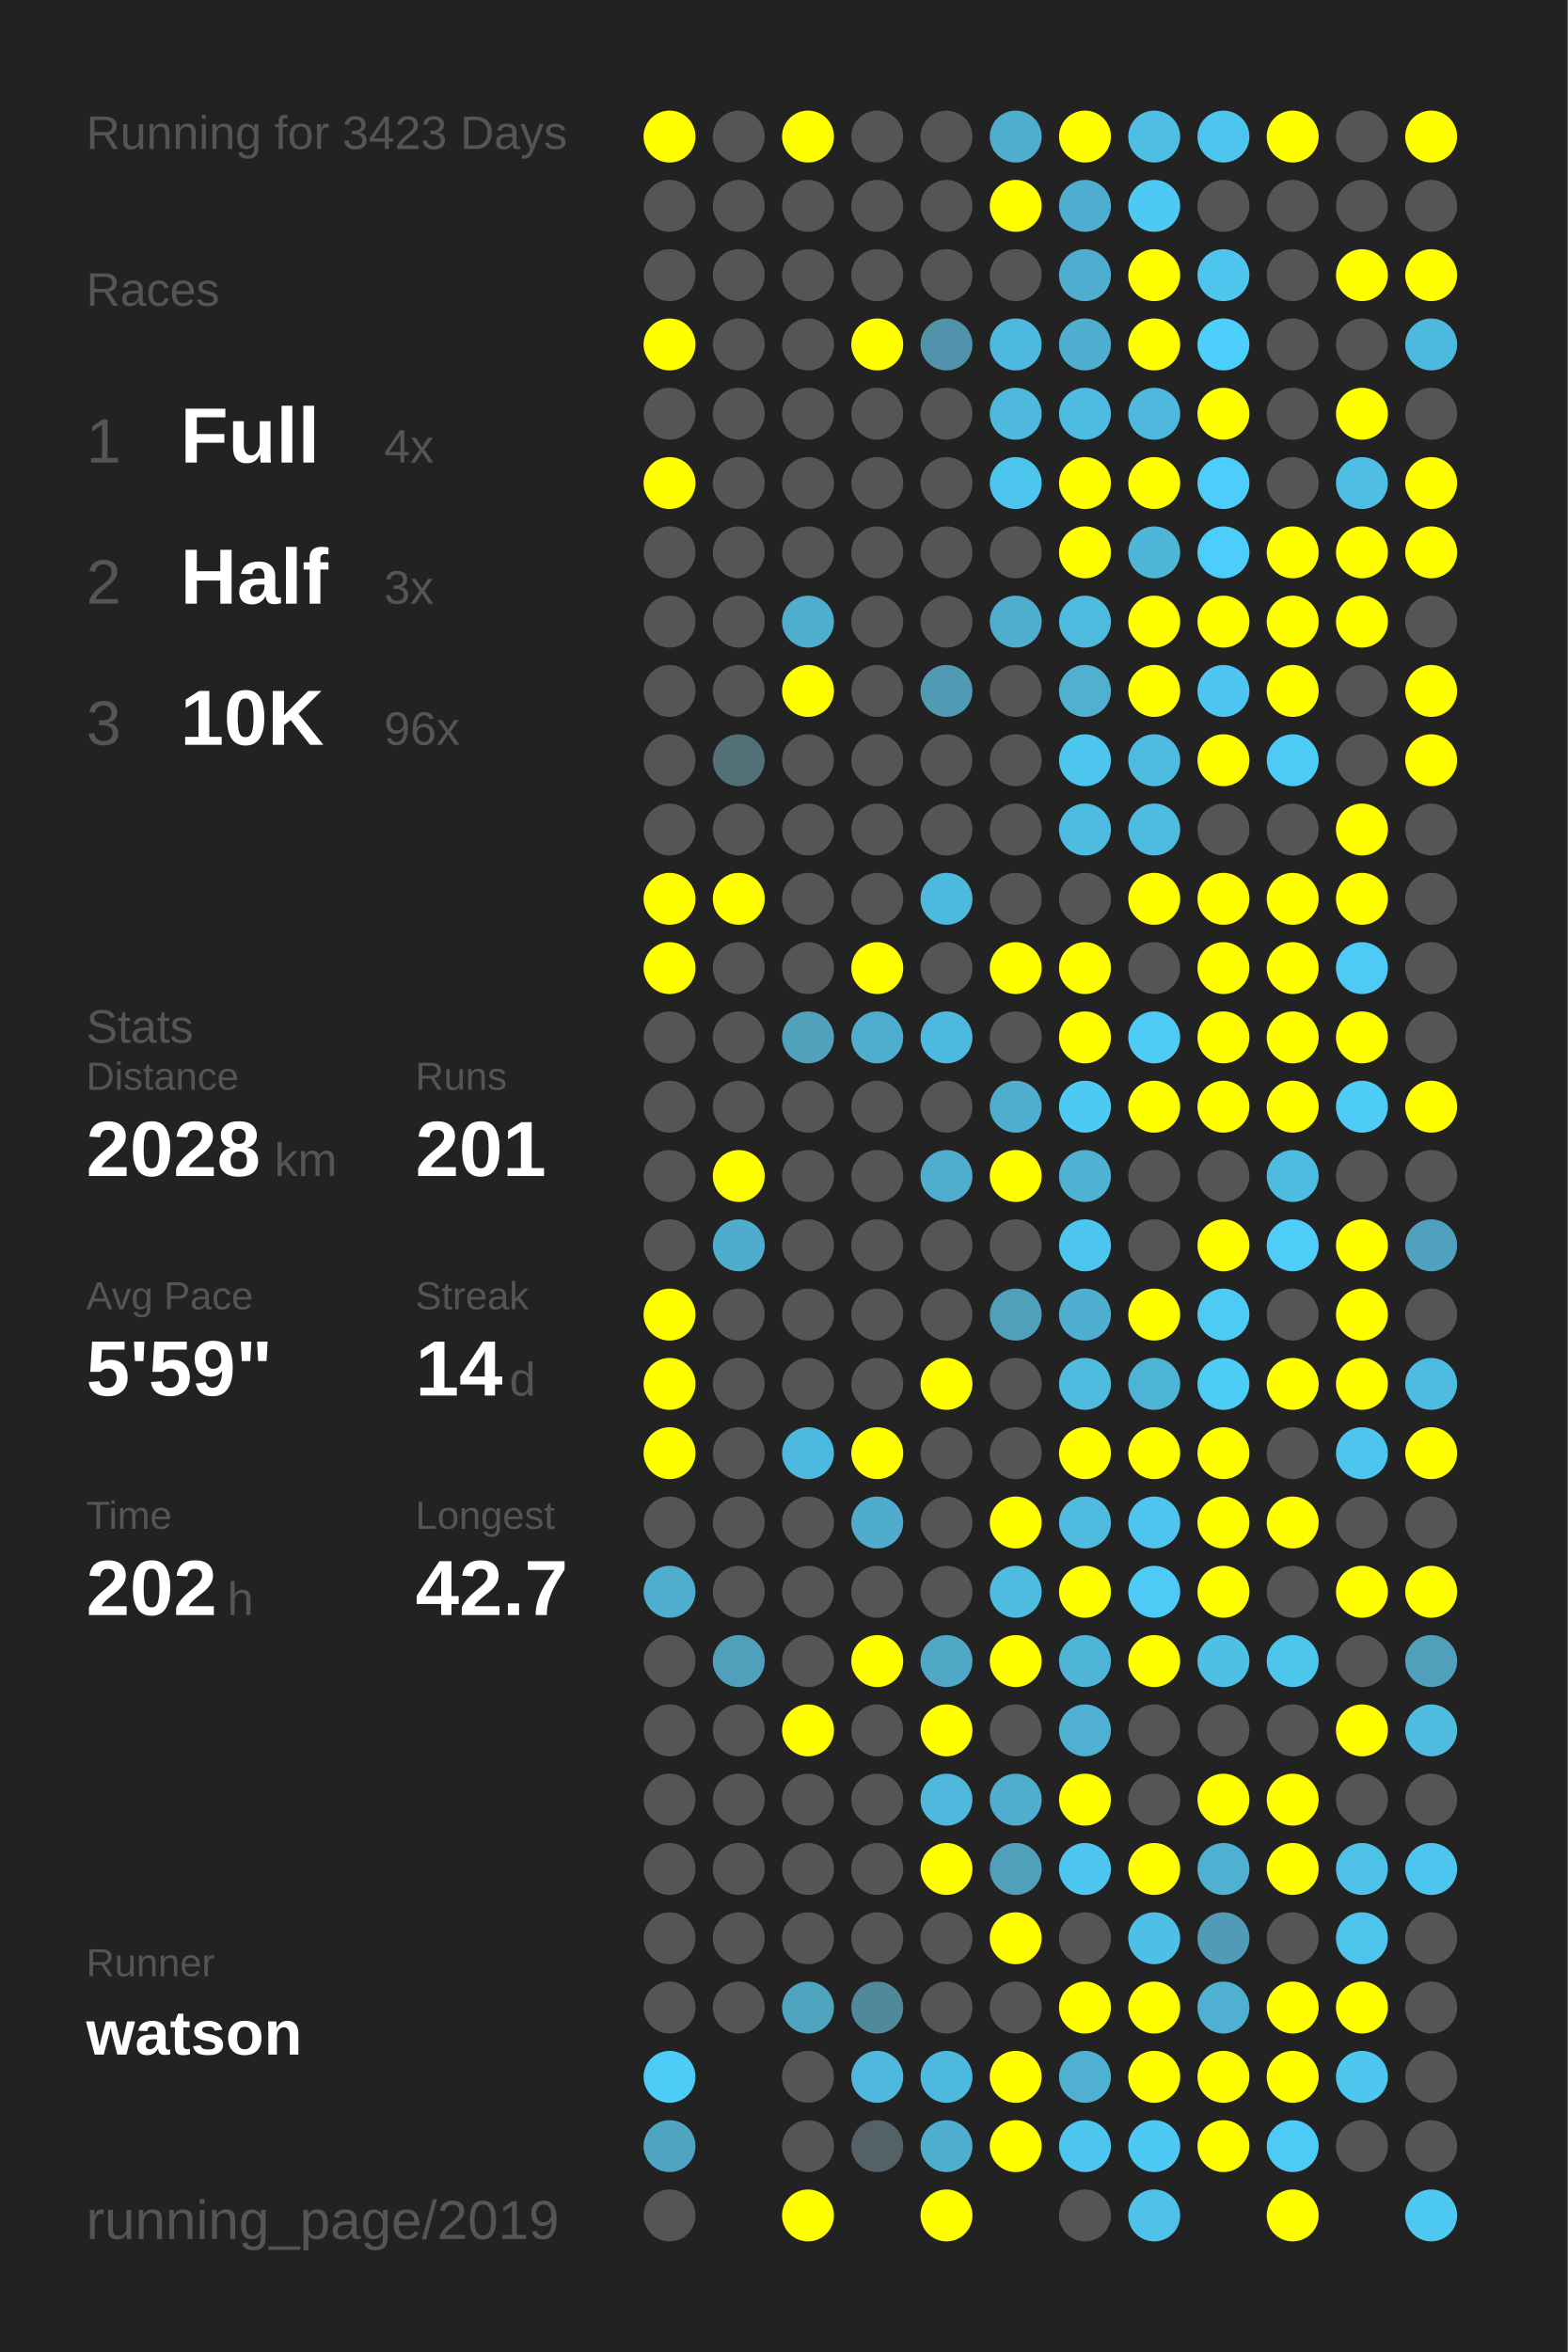
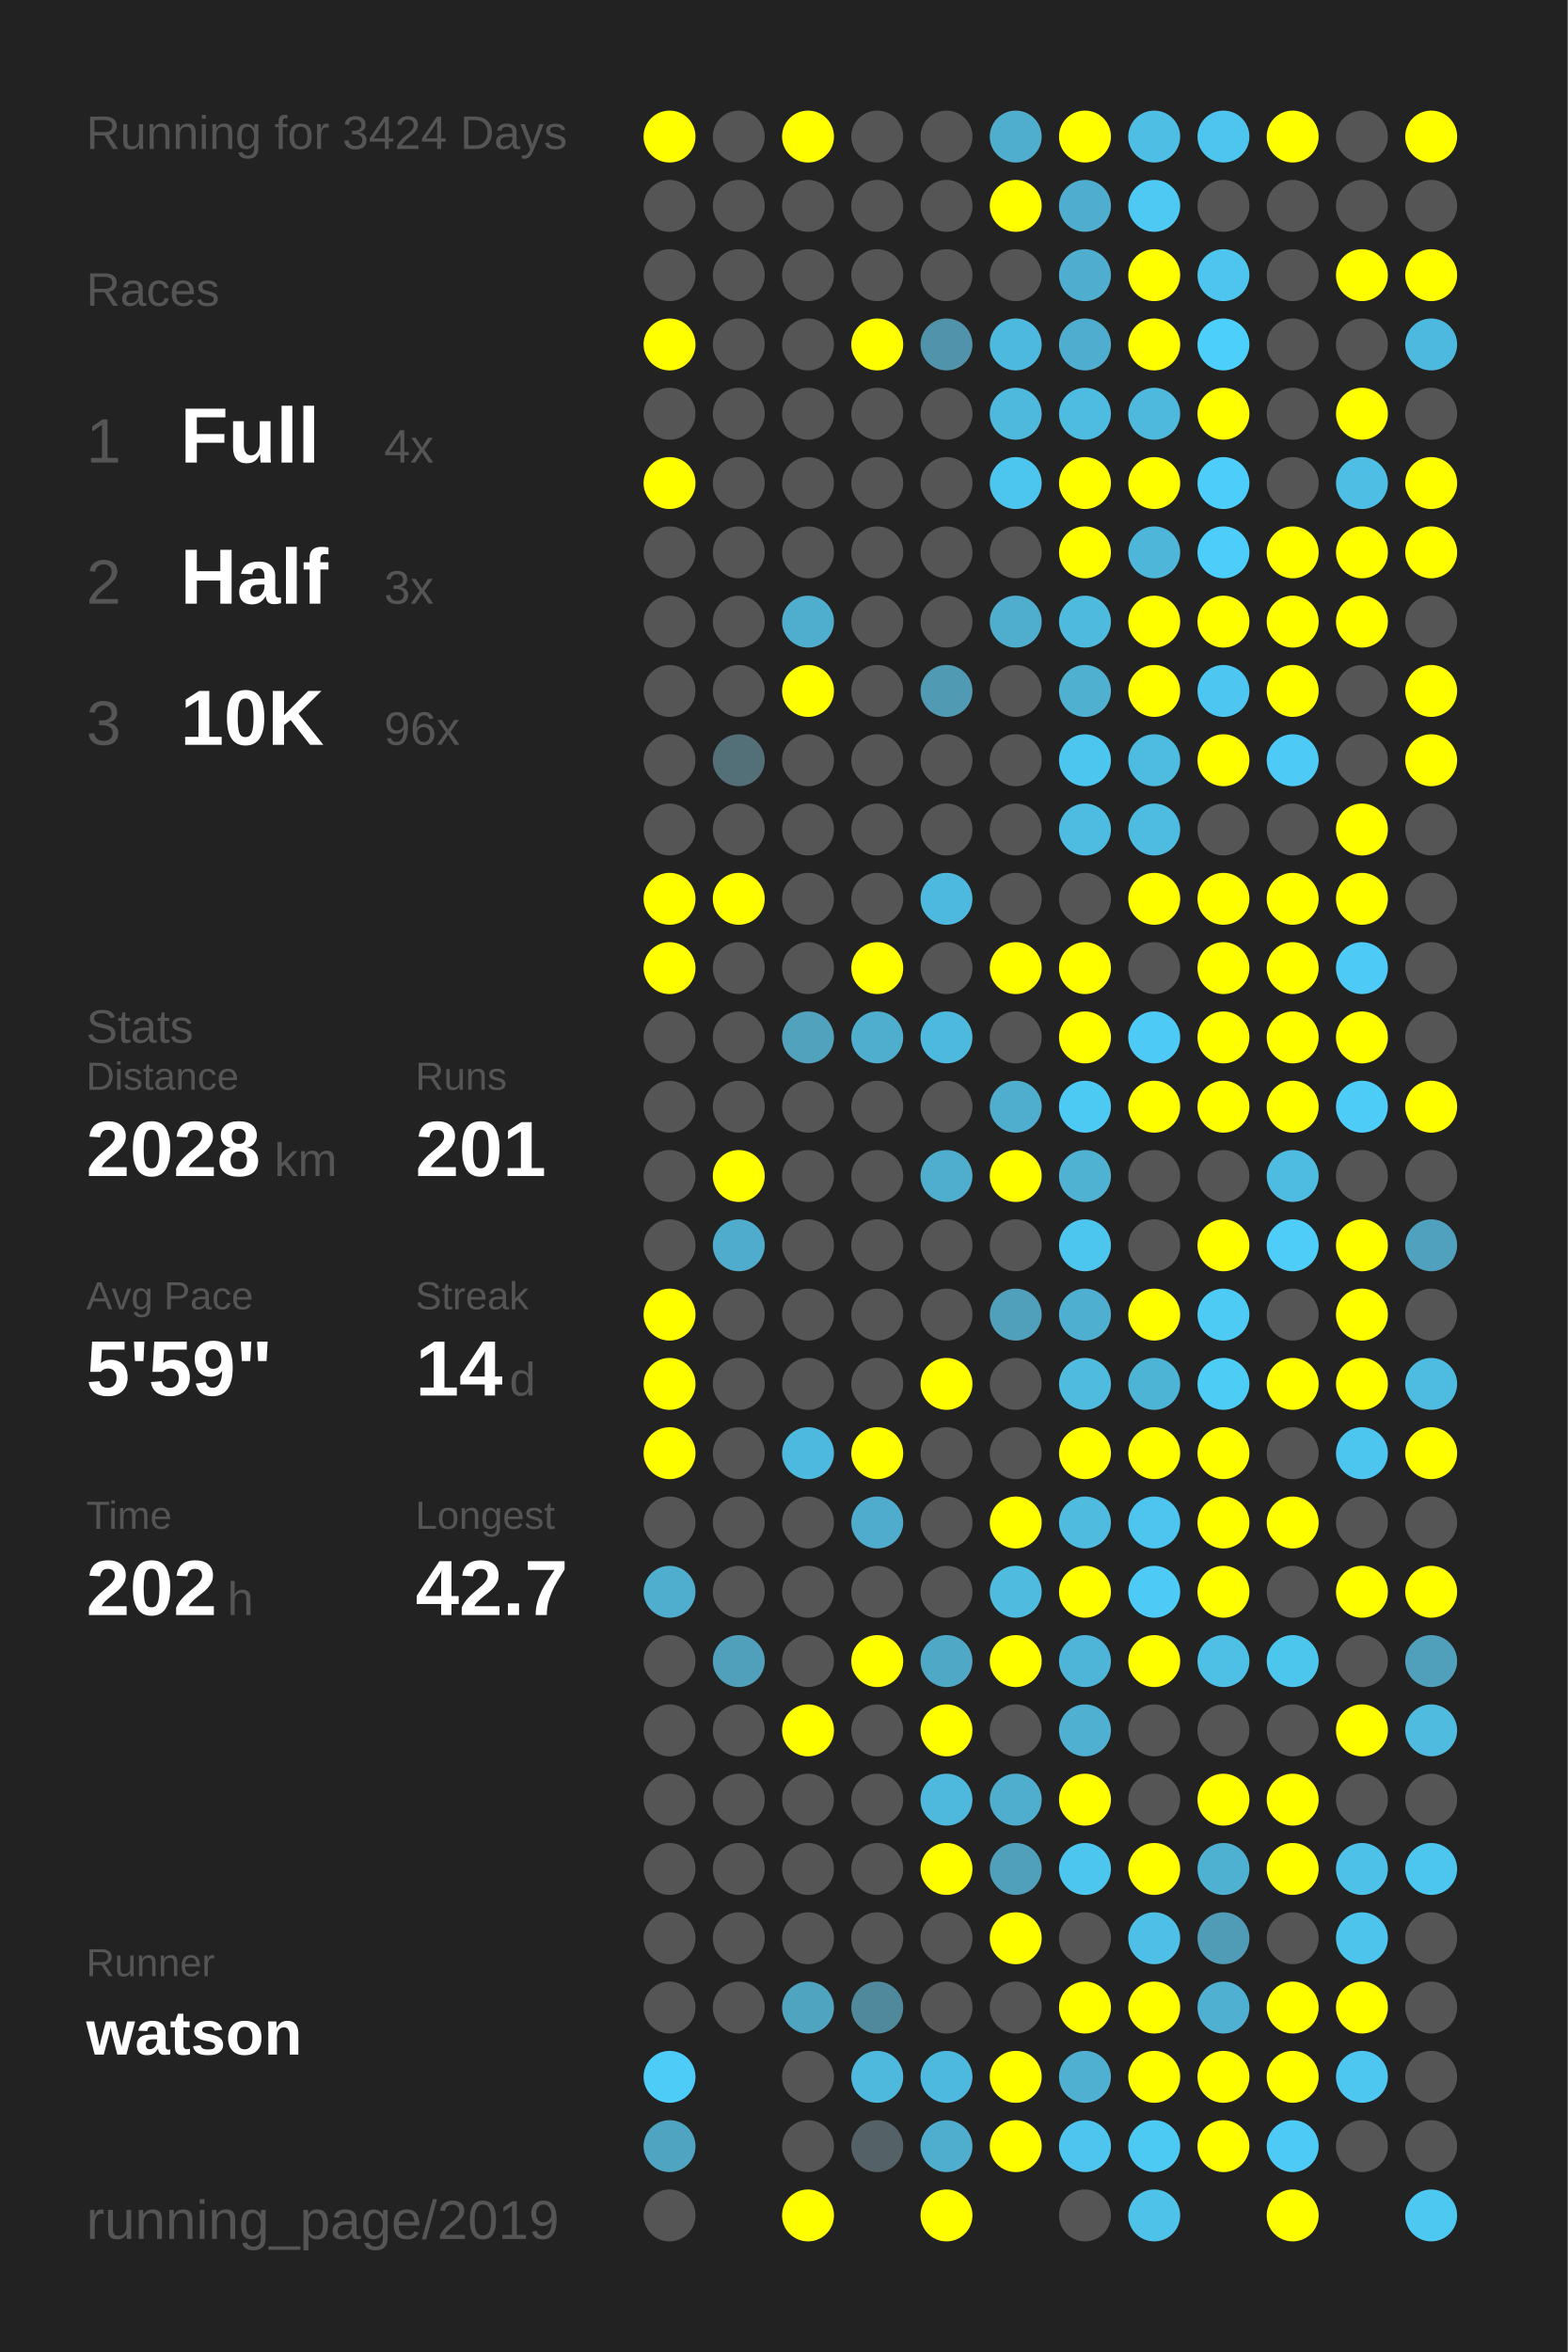
<svg xmlns="http://www.w3.org/2000/svg" baseProfile="full" height="300mm" version="1.1" viewBox="0,0,200,300" width="200mm">
  <defs />
  <rect fill="#222222" height="300" width="200" x="0" y="0" />
-   <text fill="#555555" style="font-size:6px; font-family:Arial;" x="11" y="19">Running for 3423 Days</text>
+   <text fill="#555555" style="font-size:6px; font-family:Arial;" x="11" y="19">Running for 3424 Days</text>
  <text fill="#555555" style="font-size:6px; font-family:Arial;" x="11" y="39">Races</text>
  <text fill="#555555" style="font-size:8px; font-family:Arial;" x="11" y="59">1</text>
  <text fill="#FFFFFF" style="font-size:10px; font-family:Arial; font-weight:bold;" x="23" y="59">Full</text>
  <text fill="#555555" style="font-size:6px; font-family:Arial;" x="49" y="59">4x</text>
  <text fill="#555555" style="font-size:8px; font-family:Arial;" x="11" y="77">2</text>
  <text fill="#FFFFFF" style="font-size:10px; font-family:Arial; font-weight:bold;" x="23" y="77">Half</text>
  <text fill="#555555" style="font-size:6px; font-family:Arial;" x="49" y="77">3x</text>
  <text fill="#555555" style="font-size:8px; font-family:Arial;" x="11" y="95">3</text>
  <text fill="#FFFFFF" style="font-size:10px; font-family:Arial; font-weight:bold;" x="23" y="95">10K</text>
  <text fill="#555555" style="font-size:6px; font-family:Arial;" x="49" y="95">96x</text>
  <text fill="#555555" style="font-size:6px; font-family:Arial;" x="11" y="133">Stats</text>
  <text fill="#555555" style="font-size:5px; font-family:Arial;" x="11" y="139">Distance</text>
  <text fill="#FFFFFF" style="font-size:10px; font-family:Arial; font-weight:bold;" x="11" y="150">2028</text>
  <text fill="#555555" style="font-size:6px; font-family:Arial;" x="35" y="150">km</text>
  <text fill="#555555" style="font-size:5px; font-family:Arial;" x="53" y="139">Runs</text>
  <text fill="#FFFFFF" style="font-size:10px; font-family:Arial; font-weight:bold;" x="53" y="150">201</text>
  <text fill="#555555" style="font-size:5px; font-family:Arial;" x="11" y="167">Avg Pace</text>
  <text fill="#FFFFFF" style="font-size:10px; font-family:Arial; font-weight:bold;" x="11" y="178">5'59"</text>
  <text fill="#555555" style="font-size:5px; font-family:Arial;" x="53" y="167">Streak</text>
  <text fill="#FFFFFF" style="font-size:10px; font-family:Arial; font-weight:bold;" x="53" y="178">14</text>
  <text fill="#555555" style="font-size:6px; font-family:Arial;" x="65" y="178">d</text>
  <text fill="#555555" style="font-size:5px; font-family:Arial;" x="11" y="195">Time</text>
  <text fill="#FFFFFF" style="font-size:10px; font-family:Arial; font-weight:bold;" x="11" y="206">202</text>
  <text fill="#555555" style="font-size:6px; font-family:Arial;" x="29" y="206">h</text>
  <text fill="#555555" style="font-size:5px; font-family:Arial;" x="53" y="195">Longest</text>
  <text fill="#FFFFFF" style="font-size:10px; font-family:Arial; font-weight:bold;" x="53" y="206">42.7</text>
  <text fill="#555555" style="font-size:5px; font-family:Arial;" x="11" y="252.065">Runner</text>
  <text fill="#FFFFFF" style="font-size:8px; font-family:Arial; font-weight:bold;" x="11" y="262.065">watson</text>
  <text fill="#555555" style="font-size:7px; font-family:Arial;" x="11" y="285.581">running_page/2019</text>
  <circle cx="85.417" cy="17.419" fill="#FFFF00" r="3.312" />
  <circle cx="85.417" cy="26.258" fill="#555555" r="3.312" />
  <circle cx="85.417" cy="35.097" fill="#555555" r="3.312" />
  <circle cx="85.417" cy="43.935" fill="#FFFF00" r="3.312" />
  <circle cx="85.417" cy="52.774" fill="#555555" r="3.312" />
  <circle cx="85.417" cy="61.613" fill="#FFFF00" r="3.312" />
  <circle cx="85.417" cy="70.452" fill="#555555" r="3.312" />
  <circle cx="85.417" cy="79.29" fill="#555555" r="3.312" />
  <circle cx="85.417" cy="88.129" fill="#555555" r="3.312" />
  <circle cx="85.417" cy="96.968" fill="#555555" r="3.312" />
  <circle cx="85.417" cy="105.806" fill="#555555" r="3.312" />
  <circle cx="85.417" cy="114.645" fill="#FFFF00" r="3.312" />
  <circle cx="85.417" cy="123.484" fill="#FFFF00" r="3.312" />
  <circle cx="85.417" cy="132.323" fill="#555555" r="3.312" />
  <circle cx="85.417" cy="141.161" fill="#555555" r="3.312" />
  <circle cx="85.417" cy="150" fill="#555555" r="3.312" />
  <circle cx="85.417" cy="158.839" fill="#555555" r="3.312" />
  <circle cx="85.417" cy="167.677" fill="#FFFF00" r="3.312" />
  <circle cx="85.417" cy="176.516" fill="#FFFF00" r="3.312" />
  <circle cx="85.417" cy="185.355" fill="#FFFF00" r="3.312" />
  <circle cx="85.417" cy="194.194" fill="#555555" r="3.312" />
  <circle cx="85.417" cy="203.032" fill="#4fadcd" r="3.312" />
  <circle cx="85.417" cy="211.871" fill="#555555" r="3.312" />
  <circle cx="85.417" cy="220.71" fill="#555555" r="3.312" />
  <circle cx="85.417" cy="229.548" fill="#555555" r="3.312" />
  <circle cx="85.417" cy="238.387" fill="#555555" r="3.312" />
  <circle cx="85.417" cy="247.226" fill="#555555" r="3.312" />
  <circle cx="85.417" cy="256.065" fill="#555555" r="3.312" />
  <circle cx="85.417" cy="264.903" fill="#4dccf8" r="3.312" />
  <circle cx="85.417" cy="273.742" fill="#4fa5c1" r="3.312" />
  <circle cx="85.417" cy="282.581" fill="#555555" r="3.312" />
  <circle cx="94.25" cy="17.419" fill="#555555" r="3.312" />
  <circle cx="94.25" cy="26.258" fill="#555555" r="3.312" />
  <circle cx="94.25" cy="35.097" fill="#555555" r="3.312" />
  <circle cx="94.25" cy="43.935" fill="#555555" r="3.312" />
  <circle cx="94.25" cy="52.774" fill="#555555" r="3.312" />
  <circle cx="94.25" cy="61.613" fill="#555555" r="3.312" />
  <circle cx="94.25" cy="70.452" fill="#555555" r="3.312" />
  <circle cx="94.25" cy="79.29" fill="#555555" r="3.312" />
  <circle cx="94.25" cy="88.129" fill="#555555" r="3.312" />
  <circle cx="94.25" cy="96.968" fill="#536f78" r="3.312" />
  <circle cx="94.25" cy="105.806" fill="#555555" r="3.312" />
  <circle cx="94.25" cy="114.645" fill="#FFFF00" r="3.312" />
  <circle cx="94.25" cy="123.484" fill="#555555" r="3.312" />
  <circle cx="94.25" cy="132.323" fill="#555555" r="3.312" />
  <circle cx="94.25" cy="141.161" fill="#555555" r="3.312" />
  <circle cx="94.25" cy="150" fill="#FFFF00" r="3.312" />
  <circle cx="94.25" cy="158.839" fill="#4faccc" r="3.312" />
  <circle cx="94.25" cy="167.677" fill="#555555" r="3.312" />
  <circle cx="94.25" cy="176.516" fill="#555555" r="3.312" />
  <circle cx="94.25" cy="185.355" fill="#555555" r="3.312" />
  <circle cx="94.25" cy="194.194" fill="#555555" r="3.312" />
  <circle cx="94.25" cy="203.032" fill="#555555" r="3.312" />
  <circle cx="94.25" cy="211.871" fill="#50a0bc" r="3.312" />
  <circle cx="94.25" cy="220.71" fill="#555555" r="3.312" />
  <circle cx="94.25" cy="229.548" fill="#555555" r="3.312" />
  <circle cx="94.25" cy="238.387" fill="#555555" r="3.312" />
  <circle cx="94.25" cy="247.226" fill="#555555" r="3.312" />
  <circle cx="94.25" cy="256.065" fill="#555555" r="3.312" />
  <circle cx="103.083" cy="17.419" fill="#FFFF00" r="3.312" />
  <circle cx="103.083" cy="26.258" fill="#555555" r="3.312" />
  <circle cx="103.083" cy="35.097" fill="#555555" r="3.312" />
  <circle cx="103.083" cy="43.935" fill="#555555" r="3.312" />
  <circle cx="103.083" cy="52.774" fill="#555555" r="3.312" />
  <circle cx="103.083" cy="61.613" fill="#555555" r="3.312" />
  <circle cx="103.083" cy="70.452" fill="#555555" r="3.312" />
  <circle cx="103.083" cy="79.29" fill="#4faece" r="3.312" />
  <circle cx="103.083" cy="88.129" fill="#FFFF00" r="3.312" />
  <circle cx="103.083" cy="96.968" fill="#555555" r="3.312" />
  <circle cx="103.083" cy="105.806" fill="#555555" r="3.312" />
  <circle cx="103.083" cy="114.645" fill="#555555" r="3.312" />
  <circle cx="103.083" cy="123.484" fill="#555555" r="3.312" />
  <circle cx="103.083" cy="132.323" fill="#50a2bd" r="3.312" />
  <circle cx="103.083" cy="141.161" fill="#555555" r="3.312" />
  <circle cx="103.083" cy="150" fill="#555555" r="3.312" />
  <circle cx="103.083" cy="158.839" fill="#555555" r="3.312" />
  <circle cx="103.083" cy="167.677" fill="#555555" r="3.312" />
  <circle cx="103.083" cy="176.516" fill="#555555" r="3.312" />
  <circle cx="103.083" cy="185.355" fill="#4eb9de" r="3.312" />
  <circle cx="103.083" cy="194.194" fill="#555555" r="3.312" />
  <circle cx="103.083" cy="203.032" fill="#555555" r="3.312" />
  <circle cx="103.083" cy="211.871" fill="#555555" r="3.312" />
  <circle cx="103.083" cy="220.71" fill="#FFFF00" r="3.312" />
  <circle cx="103.083" cy="229.548" fill="#555555" r="3.312" />
  <circle cx="103.083" cy="238.387" fill="#555555" r="3.312" />
  <circle cx="103.083" cy="247.226" fill="#555555" r="3.312" />
  <circle cx="103.083" cy="256.065" fill="#4fa4c0" r="3.312" />
  <circle cx="103.083" cy="264.903" fill="#555555" r="3.312" />
  <circle cx="103.083" cy="273.742" fill="#555555" r="3.312" />
  <circle cx="103.083" cy="282.581" fill="#FFFF00" r="3.312" />
  <circle cx="111.917" cy="17.419" fill="#555555" r="3.312" />
  <circle cx="111.917" cy="26.258" fill="#555555" r="3.312" />
  <circle cx="111.917" cy="35.097" fill="#555555" r="3.312" />
  <circle cx="111.917" cy="43.935" fill="#FFFF00" r="3.312" />
  <circle cx="111.917" cy="52.774" fill="#555555" r="3.312" />
  <circle cx="111.917" cy="61.613" fill="#555555" r="3.312" />
  <circle cx="111.917" cy="70.452" fill="#555555" r="3.312" />
  <circle cx="111.917" cy="79.29" fill="#555555" r="3.312" />
  <circle cx="111.917" cy="88.129" fill="#555555" r="3.312" />
  <circle cx="111.917" cy="96.968" fill="#555555" r="3.312" />
  <circle cx="111.917" cy="105.806" fill="#555555" r="3.312" />
  <circle cx="111.917" cy="114.645" fill="#555555" r="3.312" />
  <circle cx="111.917" cy="123.484" fill="#FFFF00" r="3.312" />
  <circle cx="111.917" cy="132.323" fill="#4faece" r="3.312" />
  <circle cx="111.917" cy="141.161" fill="#555555" r="3.312" />
  <circle cx="111.917" cy="150" fill="#555555" r="3.312" />
  <circle cx="111.917" cy="158.839" fill="#555555" r="3.312" />
  <circle cx="111.917" cy="167.677" fill="#555555" r="3.312" />
  <circle cx="111.917" cy="176.516" fill="#555555" r="3.312" />
  <circle cx="111.917" cy="185.355" fill="#FFFF00" r="3.312" />
  <circle cx="111.917" cy="194.194" fill="#4faccc" r="3.312" />
  <circle cx="111.917" cy="203.032" fill="#555555" r="3.312" />
  <circle cx="111.917" cy="211.871" fill="#FFFF00" r="3.312" />
  <circle cx="111.917" cy="220.71" fill="#555555" r="3.312" />
  <circle cx="111.917" cy="229.548" fill="#555555" r="3.312" />
  <circle cx="111.917" cy="238.387" fill="#555555" r="3.312" />
  <circle cx="111.917" cy="247.226" fill="#555555" r="3.312" />
  <circle cx="111.917" cy="256.065" fill="#51899c" r="3.312" />
  <circle cx="111.917" cy="264.903" fill="#4eb9dd" r="3.312" />
  <circle cx="111.917" cy="273.742" fill="#546166" r="3.312" />
  <circle cx="120.75" cy="17.419" fill="#555555" r="3.312" />
  <circle cx="120.75" cy="26.258" fill="#555555" r="3.312" />
  <circle cx="120.75" cy="35.097" fill="#555555" r="3.312" />
  <circle cx="120.75" cy="43.935" fill="#5093aa" r="3.312" />
  <circle cx="120.75" cy="52.774" fill="#555555" r="3.312" />
  <circle cx="120.75" cy="61.613" fill="#555555" r="3.312" />
  <circle cx="120.75" cy="70.452" fill="#555555" r="3.312" />
  <circle cx="120.75" cy="79.29" fill="#555555" r="3.312" />
  <circle cx="120.75" cy="88.129" fill="#509ab3" r="3.312" />
  <circle cx="120.75" cy="96.968" fill="#555555" r="3.312" />
  <circle cx="120.75" cy="105.806" fill="#555555" r="3.312" />
  <circle cx="120.75" cy="114.645" fill="#4eb9de" r="3.312" />
  <circle cx="120.75" cy="123.484" fill="#555555" r="3.312" />
  <circle cx="120.75" cy="132.323" fill="#4eb9de" r="3.312" />
  <circle cx="120.75" cy="141.161" fill="#555555" r="3.312" />
  <circle cx="120.75" cy="150" fill="#4fadcd" r="3.312" />
  <circle cx="120.75" cy="158.839" fill="#555555" r="3.312" />
  <circle cx="120.75" cy="167.677" fill="#555555" r="3.312" />
  <circle cx="120.75" cy="176.516" fill="#FFFF00" r="3.312" />
  <circle cx="120.75" cy="185.355" fill="#555555" r="3.312" />
  <circle cx="120.75" cy="194.194" fill="#555555" r="3.312" />
  <circle cx="120.75" cy="203.032" fill="#555555" r="3.312" />
  <circle cx="120.75" cy="211.871" fill="#4fa8c6" r="3.312" />
  <circle cx="120.75" cy="220.71" fill="#FFFF00" r="3.312" />
  <circle cx="120.75" cy="229.548" fill="#4eb9dd" r="3.312" />
  <circle cx="120.75" cy="238.387" fill="#FFFF00" r="3.312" />
  <circle cx="120.75" cy="247.226" fill="#555555" r="3.312" />
  <circle cx="120.75" cy="256.065" fill="#555555" r="3.312" />
  <circle cx="120.75" cy="264.903" fill="#4eb9de" r="3.312" />
  <circle cx="120.75" cy="273.742" fill="#4faece" r="3.312" />
  <circle cx="120.75" cy="282.581" fill="#FFFF00" r="3.312" />
  <circle cx="129.583" cy="17.419" fill="#4fadcd" r="3.312" />
  <circle cx="129.583" cy="26.258" fill="#FFFF00" r="3.312" />
  <circle cx="129.583" cy="35.097" fill="#555555" r="3.312" />
  <circle cx="129.583" cy="43.935" fill="#4eb9de" r="3.312" />
  <circle cx="129.583" cy="52.774" fill="#4eb9dd" r="3.312" />
  <circle cx="129.583" cy="61.613" fill="#4dc6ef" r="3.312" />
  <circle cx="129.583" cy="70.452" fill="#555555" r="3.312" />
  <circle cx="129.583" cy="79.29" fill="#4faece" r="3.312" />
  <circle cx="129.583" cy="88.129" fill="#555555" r="3.312" />
  <circle cx="129.583" cy="96.968" fill="#555555" r="3.312" />
  <circle cx="129.583" cy="105.806" fill="#555555" r="3.312" />
  <circle cx="129.583" cy="114.645" fill="#555555" r="3.312" />
  <circle cx="129.583" cy="123.484" fill="#FFFF00" r="3.312" />
  <circle cx="129.583" cy="132.323" fill="#555555" r="3.312" />
  <circle cx="129.583" cy="141.161" fill="#4fadcd" r="3.312" />
  <circle cx="129.583" cy="150" fill="#FFFF00" r="3.312" />
  <circle cx="129.583" cy="158.839" fill="#555555" r="3.312" />
  <circle cx="129.583" cy="167.677" fill="#50a0bc" r="3.312" />
  <circle cx="129.583" cy="176.516" fill="#555555" r="3.312" />
  <circle cx="129.583" cy="185.355" fill="#555555" r="3.312" />
  <circle cx="129.583" cy="194.194" fill="#FFFF00" r="3.312" />
  <circle cx="129.583" cy="203.032" fill="#4ebbdf" r="3.312" />
  <circle cx="129.583" cy="211.871" fill="#FFFF00" r="3.312" />
  <circle cx="129.583" cy="220.71" fill="#555555" r="3.312" />
  <circle cx="129.583" cy="229.548" fill="#4faece" r="3.312" />
  <circle cx="129.583" cy="238.387" fill="#50a0bc" r="3.312" />
  <circle cx="129.583" cy="247.226" fill="#FFFF00" r="3.312" />
  <circle cx="129.583" cy="256.065" fill="#555555" r="3.312" />
  <circle cx="129.583" cy="264.903" fill="#FFFF00" r="3.312" />
  <circle cx="129.583" cy="273.742" fill="#FFFF00" r="3.312" />
  <circle cx="138.417" cy="17.419" fill="#FFFF00" r="3.312" />
  <circle cx="138.417" cy="26.258" fill="#4faecf" r="3.312" />
  <circle cx="138.417" cy="35.097" fill="#4faecf" r="3.312" />
  <circle cx="138.417" cy="43.935" fill="#4faecf" r="3.312" />
  <circle cx="138.417" cy="52.774" fill="#4ebbe0" r="3.312" />
  <circle cx="138.417" cy="61.613" fill="#FFFF00" r="3.312" />
  <circle cx="138.417" cy="70.452" fill="#FFFF00" r="3.312" />
  <circle cx="138.417" cy="79.29" fill="#4ebade" r="3.312" />
  <circle cx="138.417" cy="88.129" fill="#4fb0d0" r="3.312" />
  <circle cx="138.417" cy="96.968" fill="#4dc6ef" r="3.312" />
  <circle cx="138.417" cy="105.806" fill="#4ebbe0" r="3.312" />
  <circle cx="138.417" cy="114.645" fill="#555555" r="3.312" />
  <circle cx="138.417" cy="123.484" fill="#FFFF00" r="3.312" />
  <circle cx="138.417" cy="132.323" fill="#FFFF00" r="3.312" />
  <circle cx="138.417" cy="141.161" fill="#4dcaf4" r="3.312" />
  <circle cx="138.417" cy="150" fill="#4fb2d3" r="3.312" />
  <circle cx="138.417" cy="158.839" fill="#4dc6ef" r="3.312" />
  <circle cx="138.417" cy="167.677" fill="#4fafd0" r="3.312" />
  <circle cx="138.417" cy="176.516" fill="#4ebbdf" r="3.312" />
  <circle cx="138.417" cy="185.355" fill="#FFFF00" r="3.312" />
  <circle cx="138.417" cy="194.194" fill="#4ebbdf" r="3.312" />
  <circle cx="138.417" cy="203.032" fill="#FFFF00" r="3.312" />
  <circle cx="138.417" cy="211.871" fill="#4eb5d8" r="3.312" />
  <circle cx="138.417" cy="220.71" fill="#4fb0d1" r="3.312" />
  <circle cx="138.417" cy="229.548" fill="#FFFF00" r="3.312" />
  <circle cx="138.417" cy="238.387" fill="#4dc6ef" r="3.312" />
  <circle cx="138.417" cy="247.226" fill="#555555" r="3.312" />
  <circle cx="138.417" cy="256.065" fill="#FFFF00" r="3.312" />
  <circle cx="138.417" cy="264.903" fill="#4fb0d1" r="3.312" />
  <circle cx="138.417" cy="273.742" fill="#4dc5ee" r="3.312" />
  <circle cx="138.417" cy="282.581" fill="#555555" r="3.312" />
  <circle cx="147.25" cy="17.419" fill="#4ebee4" r="3.312" />
  <circle cx="147.25" cy="26.258" fill="#4dc9f3" r="3.312" />
  <circle cx="147.25" cy="35.097" fill="#FFFF00" r="3.312" />
  <circle cx="147.25" cy="43.935" fill="#FFFF00" r="3.312" />
  <circle cx="147.25" cy="52.774" fill="#4eb9dd" r="3.312" />
  <circle cx="147.25" cy="61.613" fill="#FFFF00" r="3.312" />
  <circle cx="147.25" cy="70.452" fill="#4eb6d9" r="3.312" />
  <circle cx="147.25" cy="79.29" fill="#FFFF00" r="3.312" />
  <circle cx="147.25" cy="88.129" fill="#FFFF00" r="3.312" />
  <circle cx="147.25" cy="96.968" fill="#4ebce1" r="3.312" />
  <circle cx="147.25" cy="105.806" fill="#4ebce1" r="3.312" />
  <circle cx="147.25" cy="114.645" fill="#FFFF00" r="3.312" />
  <circle cx="147.25" cy="123.484" fill="#555555" r="3.312" />
  <circle cx="147.25" cy="132.323" fill="#4dcaf5" r="3.312" />
  <circle cx="147.25" cy="141.161" fill="#FFFF00" r="3.312" />
  <circle cx="147.25" cy="150" fill="#555555" r="3.312" />
  <circle cx="147.25" cy="158.839" fill="#555555" r="3.312" />
  <circle cx="147.25" cy="167.677" fill="#FFFF00" r="3.312" />
  <circle cx="147.25" cy="176.516" fill="#4eb4d6" r="3.312" />
  <circle cx="147.25" cy="185.355" fill="#FFFF00" r="3.312" />
  <circle cx="147.25" cy="194.194" fill="#4dc5ee" r="3.312" />
  <circle cx="147.25" cy="203.032" fill="#4dcbf6" r="3.312" />
  <circle cx="147.25" cy="211.871" fill="#FFFF00" r="3.312" />
  <circle cx="147.25" cy="220.71" fill="#555555" r="3.312" />
  <circle cx="147.25" cy="229.548" fill="#555555" r="3.312" />
  <circle cx="147.25" cy="238.387" fill="#FFFF00" r="3.312" />
  <circle cx="147.25" cy="247.226" fill="#4ec0e7" r="3.312" />
  <circle cx="147.25" cy="256.065" fill="#FFFF00" r="3.312" />
  <circle cx="147.25" cy="264.903" fill="#FFFF00" r="3.312" />
  <circle cx="147.25" cy="273.742" fill="#4dcaf4" r="3.312" />
  <circle cx="147.25" cy="282.581" fill="#4ec2e9" r="3.312" />
  <circle cx="156.083" cy="17.419" fill="#4dc5ee" r="3.312" />
  <circle cx="156.083" cy="26.258" fill="#555555" r="3.312" />
  <circle cx="156.083" cy="35.097" fill="#4dc5ee" r="3.312" />
  <circle cx="156.083" cy="43.935" fill="#4dcffb" r="3.312" />
  <circle cx="156.083" cy="52.774" fill="#FFFF00" r="3.312" />
  <circle cx="156.083" cy="61.613" fill="#4dcefa" r="3.312" />
  <circle cx="156.083" cy="70.452" fill="#4dcefa" r="3.312" />
  <circle cx="156.083" cy="79.29" fill="#FFFF00" r="3.312" />
  <circle cx="156.083" cy="88.129" fill="#4dc7f1" r="3.312" />
  <circle cx="156.083" cy="96.968" fill="#FFFF00" r="3.312" />
  <circle cx="156.083" cy="105.806" fill="#555555" r="3.312" />
  <circle cx="156.083" cy="114.645" fill="#FFFF00" r="3.312" />
  <circle cx="156.083" cy="123.484" fill="#FFFF00" r="3.312" />
  <circle cx="156.083" cy="132.323" fill="#FFFF00" r="3.312" />
  <circle cx="156.083" cy="141.161" fill="#FFFF00" r="3.312" />
  <circle cx="156.083" cy="150" fill="#555555" r="3.312" />
  <circle cx="156.083" cy="158.839" fill="#FFFF00" r="3.312" />
  <circle cx="156.083" cy="167.677" fill="#4dcbf5" r="3.312" />
  <circle cx="156.083" cy="176.516" fill="#4dccf6" r="3.312" />
  <circle cx="156.083" cy="185.355" fill="#FFFF00" r="3.312" />
  <circle cx="156.083" cy="194.194" fill="#FFFF00" r="3.312" />
  <circle cx="156.083" cy="203.032" fill="#FFFF00" r="3.312" />
  <circle cx="156.083" cy="211.871" fill="#4ec0e6" r="3.312" />
  <circle cx="156.083" cy="220.71" fill="#555555" r="3.312" />
  <circle cx="156.083" cy="229.548" fill="#FFFF00" r="3.312" />
  <circle cx="156.083" cy="238.387" fill="#4fb1d2" r="3.312" />
  <circle cx="156.083" cy="247.226" fill="#509bb5" r="3.312" />
  <circle cx="156.083" cy="256.065" fill="#4fb0d1" r="3.312" />
  <circle cx="156.083" cy="264.903" fill="#FFFF00" r="3.312" />
  <circle cx="156.083" cy="273.742" fill="#FFFF00" r="3.312" />
  <circle cx="164.917" cy="17.419" fill="#FFFF00" r="3.312" />
  <circle cx="164.917" cy="26.258" fill="#555555" r="3.312" />
  <circle cx="164.917" cy="35.097" fill="#555555" r="3.312" />
  <circle cx="164.917" cy="43.935" fill="#555555" r="3.312" />
  <circle cx="164.917" cy="52.774" fill="#555555" r="3.312" />
  <circle cx="164.917" cy="61.613" fill="#555555" r="3.312" />
  <circle cx="164.917" cy="70.452" fill="#FFFF00" r="3.312" />
  <circle cx="164.917" cy="79.29" fill="#FFFF00" r="3.312" />
  <circle cx="164.917" cy="88.129" fill="#FFFF00" r="3.312" />
  <circle cx="164.917" cy="96.968" fill="#4dcbf6" r="3.312" />
  <circle cx="164.917" cy="105.806" fill="#555555" r="3.312" />
  <circle cx="164.917" cy="114.645" fill="#FFFF00" r="3.312" />
  <circle cx="164.917" cy="123.484" fill="#FFFF00" r="3.312" />
  <circle cx="164.917" cy="132.323" fill="#FFFF00" r="3.312" />
  <circle cx="164.917" cy="141.161" fill="#FFFF00" r="3.312" />
  <circle cx="164.917" cy="150" fill="#4ebce1" r="3.312" />
  <circle cx="164.917" cy="158.839" fill="#4dcdf8" r="3.312" />
  <circle cx="164.917" cy="167.677" fill="#555555" r="3.312" />
  <circle cx="164.917" cy="176.516" fill="#FFFF00" r="3.312" />
  <circle cx="164.917" cy="185.355" fill="#555555" r="3.312" />
  <circle cx="164.917" cy="194.194" fill="#FFFF00" r="3.312" />
  <circle cx="164.917" cy="203.032" fill="#555555" r="3.312" />
  <circle cx="164.917" cy="211.871" fill="#4dc6ee" r="3.312" />
  <circle cx="164.917" cy="220.71" fill="#555555" r="3.312" />
  <circle cx="164.917" cy="229.548" fill="#FFFF00" r="3.312" />
  <circle cx="164.917" cy="238.387" fill="#FFFF00" r="3.312" />
  <circle cx="164.917" cy="247.226" fill="#555555" r="3.312" />
  <circle cx="164.917" cy="256.065" fill="#FFFF00" r="3.312" />
  <circle cx="164.917" cy="264.903" fill="#FFFF00" r="3.312" />
  <circle cx="164.917" cy="273.742" fill="#4dcbf6" r="3.312" />
  <circle cx="164.917" cy="282.581" fill="#FFFF00" r="3.312" />
  <circle cx="173.75" cy="17.419" fill="#555555" r="3.312" />
  <circle cx="173.75" cy="26.258" fill="#555555" r="3.312" />
  <circle cx="173.75" cy="35.097" fill="#FFFF00" r="3.312" />
  <circle cx="173.75" cy="43.935" fill="#555555" r="3.312" />
  <circle cx="173.75" cy="52.774" fill="#FFFF00" r="3.312" />
  <circle cx="173.75" cy="61.613" fill="#4ebee4" r="3.312" />
  <circle cx="173.75" cy="70.452" fill="#FFFF00" r="3.312" />
  <circle cx="173.75" cy="79.29" fill="#FFFF00" r="3.312" />
  <circle cx="173.75" cy="88.129" fill="#555555" r="3.312" />
  <circle cx="173.75" cy="96.968" fill="#555555" r="3.312" />
  <circle cx="173.75" cy="105.806" fill="#FFFF00" r="3.312" />
  <circle cx="173.75" cy="114.645" fill="#FFFF00" r="3.312" />
  <circle cx="173.75" cy="123.484" fill="#4dcaf5" r="3.312" />
  <circle cx="173.75" cy="132.323" fill="#FFFF00" r="3.312" />
  <circle cx="173.75" cy="141.161" fill="#4dccf7" r="3.312" />
  <circle cx="173.75" cy="150" fill="#555555" r="3.312" />
  <circle cx="173.75" cy="158.839" fill="#FFFF00" r="3.312" />
  <circle cx="173.75" cy="167.677" fill="#FFFF00" r="3.312" />
  <circle cx="173.75" cy="176.516" fill="#FFFF00" r="3.312" />
  <circle cx="173.75" cy="185.355" fill="#4dc6ef" r="3.312" />
  <circle cx="173.75" cy="194.194" fill="#555555" r="3.312" />
  <circle cx="173.75" cy="203.032" fill="#FFFF00" r="3.312" />
  <circle cx="173.75" cy="211.871" fill="#555555" r="3.312" />
  <circle cx="173.75" cy="220.71" fill="#FFFF00" r="3.312" />
  <circle cx="173.75" cy="229.548" fill="#555555" r="3.312" />
  <circle cx="173.75" cy="238.387" fill="#4ec1e8" r="3.312" />
  <circle cx="173.75" cy="247.226" fill="#4dc4ec" r="3.312" />
  <circle cx="173.75" cy="256.065" fill="#FFFF00" r="3.312" />
  <circle cx="173.75" cy="264.903" fill="#4dc7f0" r="3.312" />
  <circle cx="173.75" cy="273.742" fill="#555555" r="3.312" />
  <circle cx="182.583" cy="17.419" fill="#FFFF00" r="3.312" />
  <circle cx="182.583" cy="26.258" fill="#555555" r="3.312" />
  <circle cx="182.583" cy="35.097" fill="#FFFF00" r="3.312" />
  <circle cx="182.583" cy="43.935" fill="#4eb9de" r="3.312" />
  <circle cx="182.583" cy="52.774" fill="#555555" r="3.312" />
  <circle cx="182.583" cy="61.613" fill="#FFFF00" r="3.312" />
  <circle cx="182.583" cy="70.452" fill="#FFFF00" r="3.312" />
  <circle cx="182.583" cy="79.29" fill="#555555" r="3.312" />
  <circle cx="182.583" cy="88.129" fill="#FFFF00" r="3.312" />
  <circle cx="182.583" cy="96.968" fill="#FFFF00" r="3.312" />
  <circle cx="182.583" cy="105.806" fill="#555555" r="3.312" />
  <circle cx="182.583" cy="114.645" fill="#555555" r="3.312" />
  <circle cx="182.583" cy="123.484" fill="#555555" r="3.312" />
  <circle cx="182.583" cy="132.323" fill="#555555" r="3.312" />
  <circle cx="182.583" cy="141.161" fill="#FFFF00" r="3.312" />
  <circle cx="182.583" cy="150" fill="#555555" r="3.312" />
  <circle cx="182.583" cy="158.839" fill="#50a1bd" r="3.312" />
  <circle cx="182.583" cy="167.677" fill="#555555" r="3.312" />
  <circle cx="182.583" cy="176.516" fill="#4ebce1" r="3.312" />
  <circle cx="182.583" cy="185.355" fill="#FFFF00" r="3.312" />
  <circle cx="182.583" cy="194.194" fill="#555555" r="3.312" />
  <circle cx="182.583" cy="203.032" fill="#FFFF00" r="3.312" />
  <circle cx="182.583" cy="211.871" fill="#50a0bc" r="3.312" />
  <circle cx="182.583" cy="220.71" fill="#4ebbdf" r="3.312" />
  <circle cx="182.583" cy="229.548" fill="#555555" r="3.312" />
  <circle cx="182.583" cy="238.387" fill="#4dc6ef" r="3.312" />
  <circle cx="182.583" cy="247.226" fill="#555555" r="3.312" />
  <circle cx="182.583" cy="256.065" fill="#555555" r="3.312" />
  <circle cx="182.583" cy="264.903" fill="#555555" r="3.312" />
  <circle cx="182.583" cy="273.742" fill="#555555" r="3.312" />
  <circle cx="182.583" cy="282.581" fill="#4dc8f1" r="3.312" />
</svg>
